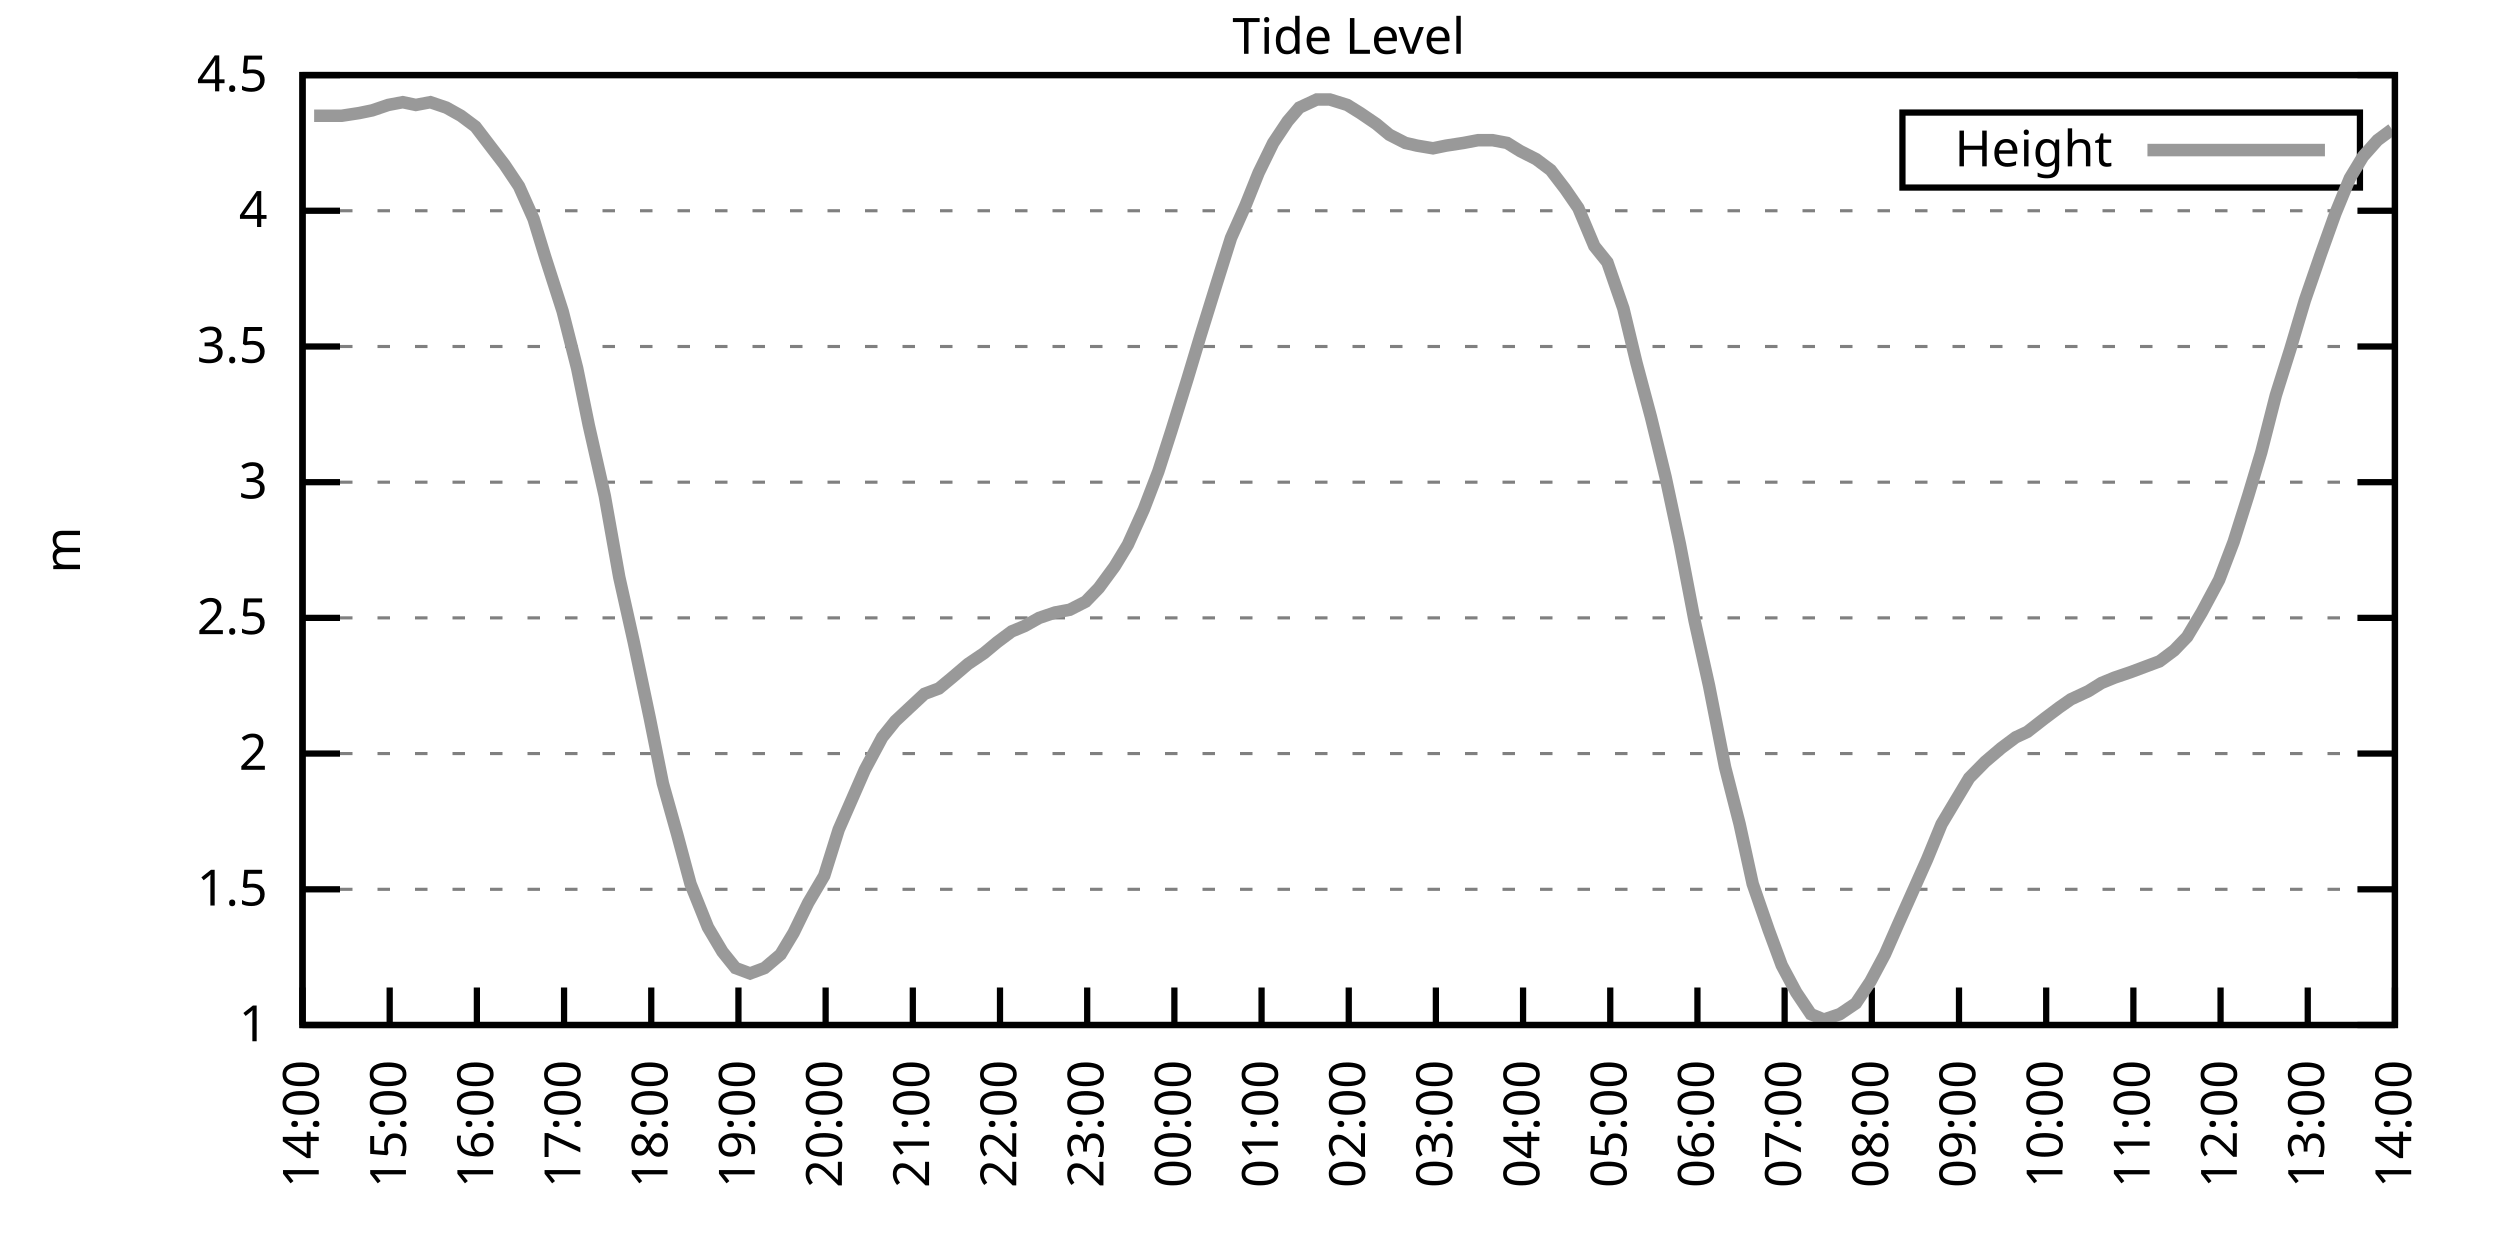
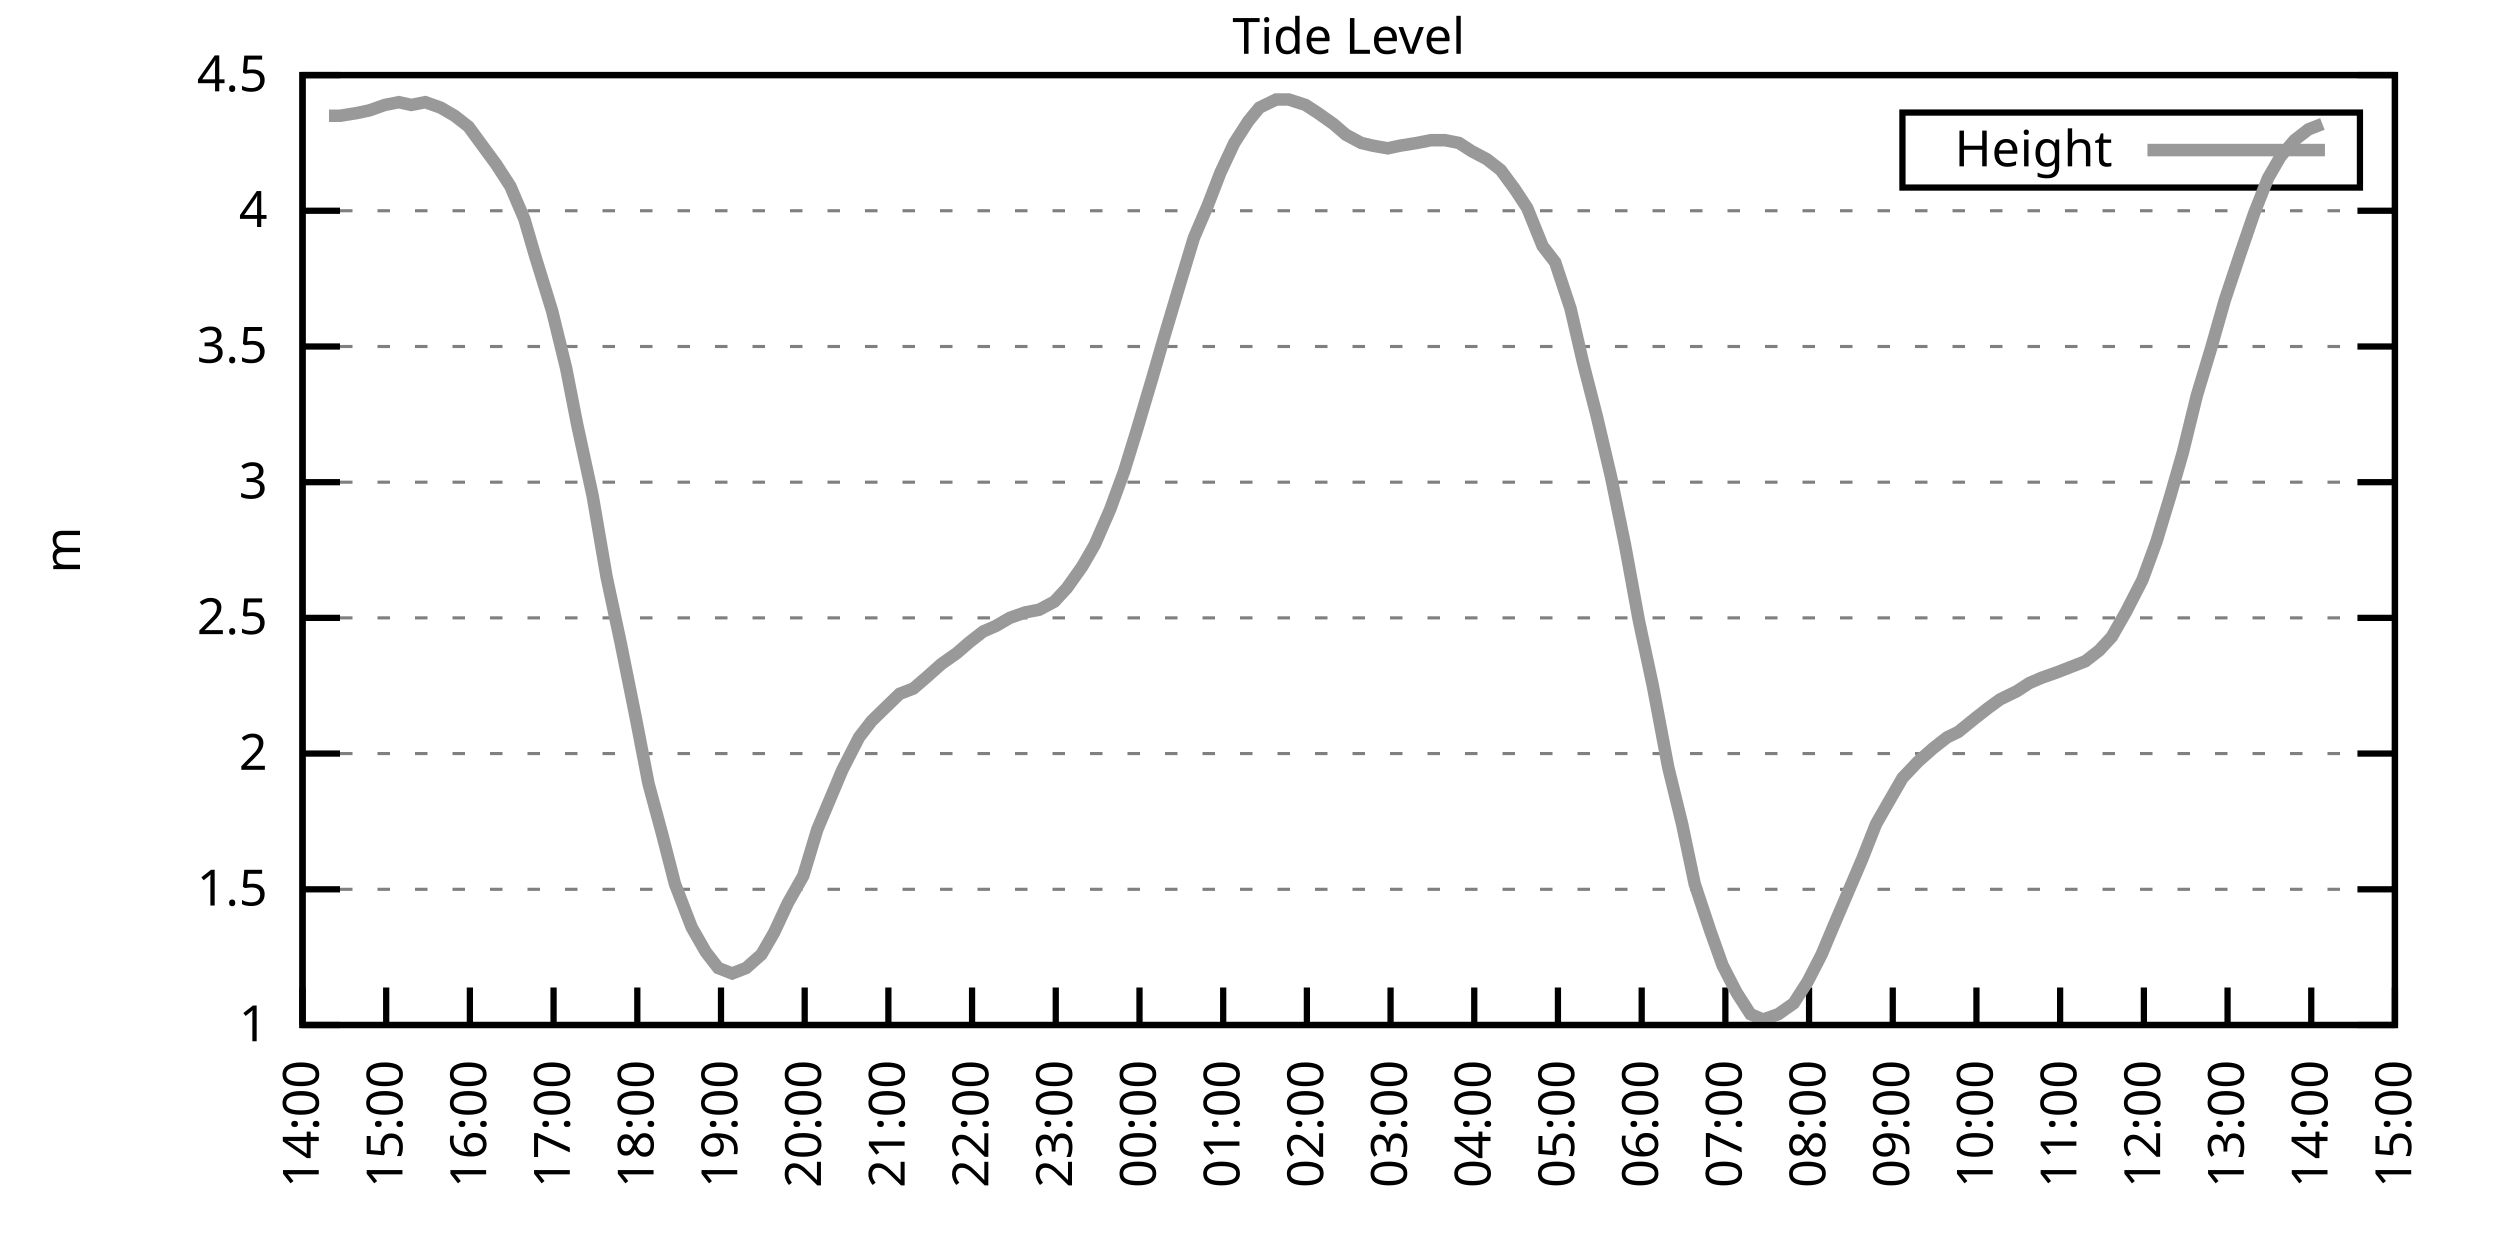
<svg xmlns="http://www.w3.org/2000/svg" xmlns:xlink="http://www.w3.org/1999/xlink" width="400" height="200" viewBox="0 0 400 200">
  <g id="gnuplot_canvas">
    <rect x="0" y="0" width="400" height="200" fill="none" />
    <defs>
      <circle id="gpDot" r="0.5" stroke-width="0.5" stroke="currentColor" />
      <path id="gpPt0" stroke-width="0.333" stroke="currentColor" d="M-1,0 h2 M0,-1 v2" />
      <path id="gpPt1" stroke-width="0.333" stroke="currentColor" d="M-1,-1 L1,1 M1,-1 L-1,1" />
      <path id="gpPt2" stroke-width="0.333" stroke="currentColor" d="M-1,0 L1,0 M0,-1 L0,1 M-1,-1 L1,1 M-1,1 L1,-1" />
      <rect id="gpPt3" stroke-width="0.333" stroke="currentColor" x="-1" y="-1" width="2" height="2" />
      <rect id="gpPt4" stroke-width="0.333" stroke="currentColor" fill="currentColor" x="-1" y="-1" width="2" height="2" />
      <circle id="gpPt5" stroke-width="0.333" stroke="currentColor" cx="0" cy="0" r="1" />
      <use xlink:href="#gpPt5" id="gpPt6" fill="currentColor" stroke="none" />
      <path id="gpPt7" stroke-width="0.333" stroke="currentColor" d="M0,-1.33 L-1.33,0.67 L1.33,0.67 z" />
      <use xlink:href="#gpPt7" id="gpPt8" fill="currentColor" stroke="none" />
      <use xlink:href="#gpPt7" id="gpPt9" stroke="currentColor" transform="rotate(180)" />
      <use xlink:href="#gpPt9" id="gpPt10" fill="currentColor" stroke="none" />
      <use xlink:href="#gpPt3" id="gpPt11" stroke="currentColor" transform="rotate(45)" />
      <use xlink:href="#gpPt11" id="gpPt12" fill="currentColor" stroke="none" />
      <path id="gpPt13" stroke-width="0.333" stroke="currentColor" d="M0,1.330 L1.265,0.411 L0.782,-1.067 L-0.782,-1.076 L-1.265,0.411 z" />
      <use xlink:href="#gpPt13" id="gpPt14" fill="currentColor" stroke="none" />
      <filter id="textbox" filterUnits="objectBoundingBox" x="0" y="0" height="1" width="1">
        <feFlood flood-color="white" flood-opacity="1" result="bgnd" />
        <feComposite in="SourceGraphic" in2="bgnd" operator="atop" />
      </filter>
      <filter id="greybox" filterUnits="objectBoundingBox" x="0" y="0" height="1" width="1">
        <feFlood flood-color="lightgrey" flood-opacity="1" result="grey" />
        <feComposite in="SourceGraphic" in2="grey" operator="atop" />
      </filter>
    </defs>
    <g fill="none" color="white" stroke="currentColor" stroke-width="1.00" stroke-linecap="butt" stroke-linejoin="miter">
</g>
    <g fill="none" color="black" stroke="currentColor" stroke-width="1.00" stroke-linecap="butt" stroke-linejoin="miter">
      <g stroke="none" shape-rendering="crispEdges">
        <polygon fill="rgb(255, 255, 255)" points="48.40,164.00 383.18,164.00 383.18,12.02 48.40,12.02 " />
      </g>
    </g>
    <g fill="none" color="black" stroke="currentColor" stroke-width="1.00" stroke-linecap="butt" stroke-linejoin="miter">
</g>
    <g fill="none" color="black" stroke="black" stroke-width="0.50" stroke-linecap="butt" stroke-linejoin="miter">
</g>
    <g fill="none" color="gray" stroke="currentColor" stroke-width="0.50" stroke-linecap="butt" stroke-linejoin="miter">
      <path stroke="gray" stroke-dasharray="2,4" class="gridline" d="M48.40,164.00 L383.19,164.00  " />
    </g>
    <g fill="none" color="gray" stroke="gray" stroke-width="1.00" stroke-linecap="butt" stroke-linejoin="miter">
</g>
    <g fill="none" color="black" stroke="currentColor" stroke-width="1.00" stroke-linecap="butt" stroke-linejoin="miter">
      <path stroke="black" d="M48.40,164.00 L54.40,164.00 M383.19,164.00 L377.19,164.00  " />
      <g transform="translate(42.80,166.60)" stroke="none" fill="black" font-family="Sans" font-size="8.00" text-anchor="end">
        <text>
          <tspan font-family="Sans"> 1</tspan>
        </text>
      </g>
    </g>
    <g fill="none" color="black" stroke="currentColor" stroke-width="1.00" stroke-linecap="butt" stroke-linejoin="miter">
</g>
    <g fill="none" color="black" stroke="black" stroke-width="0.50" stroke-linecap="butt" stroke-linejoin="miter">
</g>
    <g fill="none" color="gray" stroke="currentColor" stroke-width="0.50" stroke-linecap="butt" stroke-linejoin="miter">
      <path stroke="gray" stroke-dasharray="2,4" class="gridline" d="M48.40,142.29 L383.19,142.29  " />
    </g>
    <g fill="none" color="gray" stroke="gray" stroke-width="1.00" stroke-linecap="butt" stroke-linejoin="miter">
</g>
    <g fill="none" color="black" stroke="currentColor" stroke-width="1.00" stroke-linecap="butt" stroke-linejoin="miter">
      <path stroke="black" d="M48.40,142.29 L54.40,142.29 M383.19,142.29 L377.19,142.29  " />
      <g transform="translate(42.80,144.89)" stroke="none" fill="black" font-family="Sans" font-size="8.00" text-anchor="end">
        <text>
          <tspan font-family="Sans"> 1.5</tspan>
        </text>
      </g>
    </g>
    <g fill="none" color="black" stroke="currentColor" stroke-width="1.00" stroke-linecap="butt" stroke-linejoin="miter">
</g>
    <g fill="none" color="black" stroke="black" stroke-width="0.50" stroke-linecap="butt" stroke-linejoin="miter">
</g>
    <g fill="none" color="gray" stroke="currentColor" stroke-width="0.50" stroke-linecap="butt" stroke-linejoin="miter">
      <path stroke="gray" stroke-dasharray="2,4" class="gridline" d="M48.40,120.57 L383.19,120.57  " />
    </g>
    <g fill="none" color="gray" stroke="gray" stroke-width="1.00" stroke-linecap="butt" stroke-linejoin="miter">
</g>
    <g fill="none" color="black" stroke="currentColor" stroke-width="1.00" stroke-linecap="butt" stroke-linejoin="miter">
      <path stroke="black" d="M48.40,120.57 L54.40,120.57 M383.19,120.57 L377.19,120.57  " />
      <g transform="translate(42.80,123.17)" stroke="none" fill="black" font-family="Sans" font-size="8.00" text-anchor="end">
        <text>
          <tspan font-family="Sans"> 2</tspan>
        </text>
      </g>
    </g>
    <g fill="none" color="black" stroke="currentColor" stroke-width="1.00" stroke-linecap="butt" stroke-linejoin="miter">
</g>
    <g fill="none" color="black" stroke="black" stroke-width="0.50" stroke-linecap="butt" stroke-linejoin="miter">
</g>
    <g fill="none" color="gray" stroke="currentColor" stroke-width="0.50" stroke-linecap="butt" stroke-linejoin="miter">
      <path stroke="gray" stroke-dasharray="2,4" class="gridline" d="M48.40,98.86 L383.19,98.86  " />
    </g>
    <g fill="none" color="gray" stroke="gray" stroke-width="1.00" stroke-linecap="butt" stroke-linejoin="miter">
</g>
    <g fill="none" color="black" stroke="currentColor" stroke-width="1.00" stroke-linecap="butt" stroke-linejoin="miter">
      <path stroke="black" d="M48.40,98.86 L54.40,98.86 M383.19,98.86 L377.19,98.86  " />
      <g transform="translate(42.80,101.46)" stroke="none" fill="black" font-family="Sans" font-size="8.00" text-anchor="end">
        <text>
          <tspan font-family="Sans"> 2.5</tspan>
        </text>
      </g>
    </g>
    <g fill="none" color="black" stroke="currentColor" stroke-width="1.00" stroke-linecap="butt" stroke-linejoin="miter">
</g>
    <g fill="none" color="black" stroke="black" stroke-width="0.50" stroke-linecap="butt" stroke-linejoin="miter">
</g>
    <g fill="none" color="gray" stroke="currentColor" stroke-width="0.50" stroke-linecap="butt" stroke-linejoin="miter">
      <path stroke="gray" stroke-dasharray="2,4" class="gridline" d="M48.40,77.15 L383.19,77.15  " />
    </g>
    <g fill="none" color="gray" stroke="gray" stroke-width="1.00" stroke-linecap="butt" stroke-linejoin="miter">
</g>
    <g fill="none" color="black" stroke="currentColor" stroke-width="1.00" stroke-linecap="butt" stroke-linejoin="miter">
      <path stroke="black" d="M48.40,77.15 L54.40,77.15 M383.19,77.15 L377.19,77.15  " />
      <g transform="translate(42.80,79.75)" stroke="none" fill="black" font-family="Sans" font-size="8.00" text-anchor="end">
        <text>
          <tspan font-family="Sans"> 3</tspan>
        </text>
      </g>
    </g>
    <g fill="none" color="black" stroke="currentColor" stroke-width="1.00" stroke-linecap="butt" stroke-linejoin="miter">
</g>
    <g fill="none" color="black" stroke="black" stroke-width="0.50" stroke-linecap="butt" stroke-linejoin="miter">
</g>
    <g fill="none" color="gray" stroke="currentColor" stroke-width="0.50" stroke-linecap="butt" stroke-linejoin="miter">
      <path stroke="gray" stroke-dasharray="2,4" class="gridline" d="M48.40,55.44 L383.19,55.44  " />
    </g>
    <g fill="none" color="gray" stroke="gray" stroke-width="1.00" stroke-linecap="butt" stroke-linejoin="miter">
</g>
    <g fill="none" color="black" stroke="currentColor" stroke-width="1.00" stroke-linecap="butt" stroke-linejoin="miter">
      <path stroke="black" d="M48.40,55.44 L54.40,55.44 M383.19,55.44 L377.19,55.44  " />
      <g transform="translate(42.80,58.04)" stroke="none" fill="black" font-family="Sans" font-size="8.00" text-anchor="end">
        <text>
          <tspan font-family="Sans"> 3.5</tspan>
        </text>
      </g>
    </g>
    <g fill="none" color="black" stroke="currentColor" stroke-width="1.00" stroke-linecap="butt" stroke-linejoin="miter">
</g>
    <g fill="none" color="black" stroke="black" stroke-width="0.50" stroke-linecap="butt" stroke-linejoin="miter">
</g>
    <g fill="none" color="gray" stroke="currentColor" stroke-width="0.50" stroke-linecap="butt" stroke-linejoin="miter">
      <path stroke="gray" stroke-dasharray="2,4" class="gridline" d="M48.40,33.72 L383.19,33.72  " />
    </g>
    <g fill="none" color="gray" stroke="gray" stroke-width="1.00" stroke-linecap="butt" stroke-linejoin="miter">
</g>
    <g fill="none" color="black" stroke="currentColor" stroke-width="1.00" stroke-linecap="butt" stroke-linejoin="miter">
      <path stroke="black" d="M48.40,33.72 L54.40,33.72 M383.19,33.72 L377.19,33.72  " />
      <g transform="translate(42.80,36.32)" stroke="none" fill="black" font-family="Sans" font-size="8.00" text-anchor="end">
        <text>
          <tspan font-family="Sans"> 4</tspan>
        </text>
      </g>
    </g>
    <g fill="none" color="black" stroke="currentColor" stroke-width="1.00" stroke-linecap="butt" stroke-linejoin="miter">
</g>
    <g fill="none" color="black" stroke="black" stroke-width="0.50" stroke-linecap="butt" stroke-linejoin="miter">
</g>
    <g fill="none" color="gray" stroke="currentColor" stroke-width="0.50" stroke-linecap="butt" stroke-linejoin="miter">
      <path stroke="gray" stroke-dasharray="2,4" class="gridline" d="M48.40,12.01 L383.19,12.01  " />
    </g>
    <g fill="none" color="gray" stroke="gray" stroke-width="1.00" stroke-linecap="butt" stroke-linejoin="miter">
</g>
    <g fill="none" color="black" stroke="currentColor" stroke-width="1.00" stroke-linecap="butt" stroke-linejoin="miter">
      <path stroke="black" d="M48.40,12.01 L54.40,12.01 M383.19,12.01 L377.19,12.01  " />
      <g transform="translate(42.80,14.61)" stroke="none" fill="black" font-family="Sans" font-size="8.00" text-anchor="end">
        <text>
          <tspan font-family="Sans"> 4.5</tspan>
        </text>
      </g>
    </g>
    <g fill="none" color="black" stroke="currentColor" stroke-width="1.00" stroke-linecap="butt" stroke-linejoin="miter">
      <path stroke="black" d="M48.40,164.00 L48.40,158.00  " />
      <g transform="translate(51.00,169.60) rotate(270.00)" stroke="none" fill="black" font-family="Sans" font-size="8.00" text-anchor="end">
        <text>
          <tspan font-family="Sans">14:00</tspan>
        </text>
      </g>
    </g>
    <g fill="none" color="black" stroke="currentColor" stroke-width="1.00" stroke-linecap="butt" stroke-linejoin="miter">
-       <path stroke="black" d="M62.35,164.00 L62.35,158.00  " />
-       <g transform="translate(64.95,169.60) rotate(270.00)" stroke="none" fill="black" font-family="Sans" font-size="8.00" text-anchor="end">
+       <path stroke="black" d="M61.79,164.00 L61.79,158.00  " />
+       <g transform="translate(64.39,169.60) rotate(270.00)" stroke="none" fill="black" font-family="Sans" font-size="8.00" text-anchor="end">
        <text>
          <tspan font-family="Sans">15:00</tspan>
        </text>
      </g>
    </g>
    <g fill="none" color="black" stroke="currentColor" stroke-width="1.00" stroke-linecap="butt" stroke-linejoin="miter">
-       <path stroke="black" d="M76.30,164.00 L76.30,158.00  " />
-       <g transform="translate(78.90,169.60) rotate(270.00)" stroke="none" fill="black" font-family="Sans" font-size="8.00" text-anchor="end">
+       <path stroke="black" d="M75.18,164.00 L75.18,158.00  " />
+       <g transform="translate(77.78,169.60) rotate(270.00)" stroke="none" fill="black" font-family="Sans" font-size="8.00" text-anchor="end">
        <text>
          <tspan font-family="Sans">16:00</tspan>
        </text>
      </g>
    </g>
    <g fill="none" color="black" stroke="currentColor" stroke-width="1.00" stroke-linecap="butt" stroke-linejoin="miter">
-       <path stroke="black" d="M90.25,164.00 L90.25,158.00  " />
-       <g transform="translate(92.85,169.60) rotate(270.00)" stroke="none" fill="black" font-family="Sans" font-size="8.00" text-anchor="end">
+       <path stroke="black" d="M88.57,164.00 L88.57,158.00  " />
+       <g transform="translate(91.17,169.60) rotate(270.00)" stroke="none" fill="black" font-family="Sans" font-size="8.00" text-anchor="end">
        <text>
          <tspan font-family="Sans">17:00</tspan>
        </text>
      </g>
    </g>
    <g fill="none" color="black" stroke="currentColor" stroke-width="1.00" stroke-linecap="butt" stroke-linejoin="miter">
-       <path stroke="black" d="M104.20,164.00 L104.20,158.00  " />
-       <g transform="translate(106.80,169.60) rotate(270.00)" stroke="none" fill="black" font-family="Sans" font-size="8.00" text-anchor="end">
+       <path stroke="black" d="M101.97,164.00 L101.97,158.00  " />
+       <g transform="translate(104.57,169.60) rotate(270.00)" stroke="none" fill="black" font-family="Sans" font-size="8.00" text-anchor="end">
        <text>
          <tspan font-family="Sans">18:00</tspan>
        </text>
      </g>
    </g>
    <g fill="none" color="black" stroke="currentColor" stroke-width="1.00" stroke-linecap="butt" stroke-linejoin="miter">
-       <path stroke="black" d="M118.15,164.00 L118.15,158.00  " />
-       <g transform="translate(120.75,169.60) rotate(270.00)" stroke="none" fill="black" font-family="Sans" font-size="8.00" text-anchor="end">
+       <path stroke="black" d="M115.36,164.00 L115.36,158.00  " />
+       <g transform="translate(117.96,169.60) rotate(270.00)" stroke="none" fill="black" font-family="Sans" font-size="8.00" text-anchor="end">
        <text>
          <tspan font-family="Sans">19:00</tspan>
        </text>
      </g>
    </g>
    <g fill="none" color="black" stroke="currentColor" stroke-width="1.00" stroke-linecap="butt" stroke-linejoin="miter">
-       <path stroke="black" d="M132.10,164.00 L132.10,158.00  " />
-       <g transform="translate(134.70,169.60) rotate(270.00)" stroke="none" fill="black" font-family="Sans" font-size="8.00" text-anchor="end">
+       <path stroke="black" d="M128.75,164.00 L128.75,158.00  " />
+       <g transform="translate(131.35,169.60) rotate(270.00)" stroke="none" fill="black" font-family="Sans" font-size="8.00" text-anchor="end">
        <text>
          <tspan font-family="Sans">20:00</tspan>
        </text>
      </g>
    </g>
    <g fill="none" color="black" stroke="currentColor" stroke-width="1.00" stroke-linecap="butt" stroke-linejoin="miter">
-       <path stroke="black" d="M146.05,164.00 L146.05,158.00  " />
-       <g transform="translate(148.65,169.60) rotate(270.00)" stroke="none" fill="black" font-family="Sans" font-size="8.00" text-anchor="end">
+       <path stroke="black" d="M142.14,164.00 L142.14,158.00  " />
+       <g transform="translate(144.74,169.60) rotate(270.00)" stroke="none" fill="black" font-family="Sans" font-size="8.00" text-anchor="end">
        <text>
          <tspan font-family="Sans">21:00</tspan>
        </text>
      </g>
    </g>
    <g fill="none" color="black" stroke="currentColor" stroke-width="1.00" stroke-linecap="butt" stroke-linejoin="miter">
-       <path stroke="black" d="M160.00,164.00 L160.00,158.00  " />
-       <g transform="translate(162.60,169.60) rotate(270.00)" stroke="none" fill="black" font-family="Sans" font-size="8.00" text-anchor="end">
+       <path stroke="black" d="M155.53,164.00 L155.53,158.00  " />
+       <g transform="translate(158.13,169.60) rotate(270.00)" stroke="none" fill="black" font-family="Sans" font-size="8.00" text-anchor="end">
        <text>
          <tspan font-family="Sans">22:00</tspan>
        </text>
      </g>
    </g>
    <g fill="none" color="black" stroke="currentColor" stroke-width="1.00" stroke-linecap="butt" stroke-linejoin="miter">
-       <path stroke="black" d="M173.95,164.00 L173.95,158.00  " />
-       <g transform="translate(176.55,169.60) rotate(270.00)" stroke="none" fill="black" font-family="Sans" font-size="8.00" text-anchor="end">
+       <path stroke="black" d="M168.92,164.00 L168.92,158.00  " />
+       <g transform="translate(171.52,169.60) rotate(270.00)" stroke="none" fill="black" font-family="Sans" font-size="8.00" text-anchor="end">
        <text>
          <tspan font-family="Sans">23:00</tspan>
        </text>
      </g>
    </g>
    <g fill="none" color="black" stroke="currentColor" stroke-width="1.00" stroke-linecap="butt" stroke-linejoin="miter">
-       <path stroke="black" d="M187.90,164.00 L187.90,158.00  " />
-       <g transform="translate(190.50,169.60) rotate(270.00)" stroke="none" fill="black" font-family="Sans" font-size="8.00" text-anchor="end">
+       <path stroke="black" d="M182.32,164.00 L182.32,158.00  " />
+       <g transform="translate(184.92,169.60) rotate(270.00)" stroke="none" fill="black" font-family="Sans" font-size="8.00" text-anchor="end">
        <text>
          <tspan font-family="Sans">00:00</tspan>
        </text>
      </g>
    </g>
    <g fill="none" color="black" stroke="currentColor" stroke-width="1.00" stroke-linecap="butt" stroke-linejoin="miter">
-       <path stroke="black" d="M201.85,164.00 L201.85,158.00  " />
-       <g transform="translate(204.45,169.60) rotate(270.00)" stroke="none" fill="black" font-family="Sans" font-size="8.00" text-anchor="end">
+       <path stroke="black" d="M195.71,164.00 L195.71,158.00  " />
+       <g transform="translate(198.31,169.60) rotate(270.00)" stroke="none" fill="black" font-family="Sans" font-size="8.00" text-anchor="end">
        <text>
          <tspan font-family="Sans">01:00</tspan>
        </text>
      </g>
    </g>
    <g fill="none" color="black" stroke="currentColor" stroke-width="1.00" stroke-linecap="butt" stroke-linejoin="miter">
-       <path stroke="black" d="M215.80,164.00 L215.80,158.00  " />
-       <g transform="translate(218.40,169.60) rotate(270.00)" stroke="none" fill="black" font-family="Sans" font-size="8.00" text-anchor="end">
+       <path stroke="black" d="M209.10,164.00 L209.10,158.00  " />
+       <g transform="translate(211.70,169.60) rotate(270.00)" stroke="none" fill="black" font-family="Sans" font-size="8.00" text-anchor="end">
        <text>
          <tspan font-family="Sans">02:00</tspan>
        </text>
      </g>
    </g>
    <g fill="none" color="black" stroke="currentColor" stroke-width="1.00" stroke-linecap="butt" stroke-linejoin="miter">
-       <path stroke="black" d="M229.74,164.00 L229.74,158.00  " />
-       <g transform="translate(232.34,169.60) rotate(270.00)" stroke="none" fill="black" font-family="Sans" font-size="8.00" text-anchor="end">
+       <path stroke="black" d="M222.49,164.00 L222.49,158.00  " />
+       <g transform="translate(225.09,169.60) rotate(270.00)" stroke="none" fill="black" font-family="Sans" font-size="8.00" text-anchor="end">
        <text>
          <tspan font-family="Sans">03:00</tspan>
        </text>
      </g>
    </g>
    <g fill="none" color="black" stroke="currentColor" stroke-width="1.00" stroke-linecap="butt" stroke-linejoin="miter">
-       <path stroke="black" d="M243.69,164.00 L243.69,158.00  " />
-       <g transform="translate(246.29,169.60) rotate(270.00)" stroke="none" fill="black" font-family="Sans" font-size="8.00" text-anchor="end">
+       <path stroke="black" d="M235.88,164.00 L235.88,158.00  " />
+       <g transform="translate(238.48,169.60) rotate(270.00)" stroke="none" fill="black" font-family="Sans" font-size="8.00" text-anchor="end">
        <text>
          <tspan font-family="Sans">04:00</tspan>
        </text>
      </g>
    </g>
    <g fill="none" color="black" stroke="currentColor" stroke-width="1.00" stroke-linecap="butt" stroke-linejoin="miter">
-       <path stroke="black" d="M257.64,164.00 L257.64,158.00  " />
-       <g transform="translate(260.24,169.60) rotate(270.00)" stroke="none" fill="black" font-family="Sans" font-size="8.00" text-anchor="end">
+       <path stroke="black" d="M249.27,164.00 L249.27,158.00  " />
+       <g transform="translate(251.87,169.60) rotate(270.00)" stroke="none" fill="black" font-family="Sans" font-size="8.00" text-anchor="end">
        <text>
          <tspan font-family="Sans">05:00</tspan>
        </text>
      </g>
    </g>
    <g fill="none" color="black" stroke="currentColor" stroke-width="1.00" stroke-linecap="butt" stroke-linejoin="miter">
-       <path stroke="black" d="M271.59,164.00 L271.59,158.00  " />
-       <g transform="translate(274.19,169.60) rotate(270.00)" stroke="none" fill="black" font-family="Sans" font-size="8.00" text-anchor="end">
+       <path stroke="black" d="M262.67,164.00 L262.67,158.00  " />
+       <g transform="translate(265.27,169.60) rotate(270.00)" stroke="none" fill="black" font-family="Sans" font-size="8.00" text-anchor="end">
        <text>
          <tspan font-family="Sans">06:00</tspan>
        </text>
      </g>
    </g>
    <g fill="none" color="black" stroke="currentColor" stroke-width="1.00" stroke-linecap="butt" stroke-linejoin="miter">
-       <path stroke="black" d="M285.54,164.00 L285.54,158.00  " />
-       <g transform="translate(288.14,169.60) rotate(270.00)" stroke="none" fill="black" font-family="Sans" font-size="8.00" text-anchor="end">
+       <path stroke="black" d="M276.06,164.00 L276.06,158.00  " />
+       <g transform="translate(278.66,169.60) rotate(270.00)" stroke="none" fill="black" font-family="Sans" font-size="8.00" text-anchor="end">
        <text>
          <tspan font-family="Sans">07:00</tspan>
        </text>
      </g>
    </g>
    <g fill="none" color="black" stroke="currentColor" stroke-width="1.00" stroke-linecap="butt" stroke-linejoin="miter">
-       <path stroke="black" d="M299.49,164.00 L299.49,158.00  " />
-       <g transform="translate(302.09,169.60) rotate(270.00)" stroke="none" fill="black" font-family="Sans" font-size="8.00" text-anchor="end">
+       <path stroke="black" d="M289.45,164.00 L289.45,158.00  " />
+       <g transform="translate(292.05,169.60) rotate(270.00)" stroke="none" fill="black" font-family="Sans" font-size="8.00" text-anchor="end">
        <text>
          <tspan font-family="Sans">08:00</tspan>
        </text>
      </g>
    </g>
    <g fill="none" color="black" stroke="currentColor" stroke-width="1.00" stroke-linecap="butt" stroke-linejoin="miter">
-       <path stroke="black" d="M313.44,164.00 L313.44,158.00  " />
-       <g transform="translate(316.04,169.60) rotate(270.00)" stroke="none" fill="black" font-family="Sans" font-size="8.00" text-anchor="end">
+       <path stroke="black" d="M302.84,164.00 L302.84,158.00  " />
+       <g transform="translate(305.44,169.60) rotate(270.00)" stroke="none" fill="black" font-family="Sans" font-size="8.00" text-anchor="end">
        <text>
          <tspan font-family="Sans">09:00</tspan>
        </text>
      </g>
    </g>
    <g fill="none" color="black" stroke="currentColor" stroke-width="1.00" stroke-linecap="butt" stroke-linejoin="miter">
-       <path stroke="black" d="M327.39,164.00 L327.39,158.00  " />
-       <g transform="translate(329.99,169.60) rotate(270.00)" stroke="none" fill="black" font-family="Sans" font-size="8.00" text-anchor="end">
+       <path stroke="black" d="M316.23,164.00 L316.23,158.00  " />
+       <g transform="translate(318.83,169.60) rotate(270.00)" stroke="none" fill="black" font-family="Sans" font-size="8.00" text-anchor="end">
        <text>
          <tspan font-family="Sans">10:00</tspan>
        </text>
      </g>
    </g>
    <g fill="none" color="black" stroke="currentColor" stroke-width="1.00" stroke-linecap="butt" stroke-linejoin="miter">
-       <path stroke="black" d="M341.34,164.00 L341.34,158.00  " />
-       <g transform="translate(343.94,169.60) rotate(270.00)" stroke="none" fill="black" font-family="Sans" font-size="8.00" text-anchor="end">
+       <path stroke="black" d="M329.62,164.00 L329.62,158.00  " />
+       <g transform="translate(332.22,169.60) rotate(270.00)" stroke="none" fill="black" font-family="Sans" font-size="8.00" text-anchor="end">
        <text>
          <tspan font-family="Sans">11:00</tspan>
        </text>
      </g>
    </g>
    <g fill="none" color="black" stroke="currentColor" stroke-width="1.00" stroke-linecap="butt" stroke-linejoin="miter">
-       <path stroke="black" d="M355.29,164.00 L355.29,158.00  " />
-       <g transform="translate(357.89,169.60) rotate(270.00)" stroke="none" fill="black" font-family="Sans" font-size="8.00" text-anchor="end">
+       <path stroke="black" d="M343.02,164.00 L343.02,158.00  " />
+       <g transform="translate(345.62,169.60) rotate(270.00)" stroke="none" fill="black" font-family="Sans" font-size="8.00" text-anchor="end">
        <text>
          <tspan font-family="Sans">12:00</tspan>
        </text>
      </g>
    </g>
    <g fill="none" color="black" stroke="currentColor" stroke-width="1.00" stroke-linecap="butt" stroke-linejoin="miter">
-       <path stroke="black" d="M369.24,164.00 L369.24,158.00  " />
-       <g transform="translate(371.84,169.60) rotate(270.00)" stroke="none" fill="black" font-family="Sans" font-size="8.00" text-anchor="end">
+       <path stroke="black" d="M356.41,164.00 L356.41,158.00  " />
+       <g transform="translate(359.01,169.60) rotate(270.00)" stroke="none" fill="black" font-family="Sans" font-size="8.00" text-anchor="end">
        <text>
          <tspan font-family="Sans">13:00</tspan>
+         </text>
+       </g>
+     </g>
+     <g fill="none" color="black" stroke="currentColor" stroke-width="1.00" stroke-linecap="butt" stroke-linejoin="miter">
+       <path stroke="black" d="M369.80,164.00 L369.80,158.00  " />
+       <g transform="translate(372.40,169.60) rotate(270.00)" stroke="none" fill="black" font-family="Sans" font-size="8.00" text-anchor="end">
+         <text>
+           <tspan font-family="Sans">14:00</tspan>
        </text>
      </g>
    </g>
    <g fill="none" color="black" stroke="currentColor" stroke-width="1.00" stroke-linecap="butt" stroke-linejoin="miter">
      <path stroke="black" d="M383.19,164.00 L383.19,158.00  " />
      <g transform="translate(385.79,169.60) rotate(270.00)" stroke="none" fill="black" font-family="Sans" font-size="8.00" text-anchor="end">
        <text>
-           <tspan font-family="Sans">14:00</tspan>
+           <tspan font-family="Sans">15:00</tspan>
        </text>
      </g>
    </g>
    <g fill="none" color="black" stroke="currentColor" stroke-width="1.00" stroke-linecap="butt" stroke-linejoin="miter">
</g>
    <g fill="none" color="black" stroke="currentColor" stroke-width="1.00" stroke-linecap="butt" stroke-linejoin="miter">
      <path stroke="black" d="M48.40,12.01 L48.40,164.00 L383.19,164.00 L383.19,12.01 L48.40,12.01 Z  " />
    </g>
    <g fill="none" color="black" stroke="currentColor" stroke-width="1.00" stroke-linecap="butt" stroke-linejoin="miter">
</g>
    <g fill="none" color="black" stroke="currentColor" stroke-width="1.00" stroke-linecap="butt" stroke-linejoin="miter">
      <path stroke="black" d="M304.39,30.01 L304.39,18.01 L377.59,18.01 L377.59,30.01 L304.39,30.01 Z  " />
    </g>
    <g id="Tide_level_plot_1">
      <g fill="none" color="white" stroke="black" stroke-width="2.00" stroke-linecap="butt" stroke-linejoin="miter">
</g>
      <g fill="none" color="black" stroke="currentColor" stroke-width="2.00" stroke-linecap="butt" stroke-linejoin="miter">
        <g transform="translate(337.99,26.61)" stroke="none" fill="black" font-family="Sans" font-size="8.00" text-anchor="end">
          <text>
            <tspan font-family="Sans">Height</tspan>
          </text>
        </g>
      </g>
      <g fill="none" color="black" stroke="currentColor" stroke-width="2.00" stroke-linecap="butt" stroke-linejoin="miter">
-         <path stroke="rgb(153, 153, 153)" d="M343.59,24.01 L371.99,24.01 M50.26,18.52 L52.82,18.52 L54.68,18.52 L57.47,18.09 L59.56,17.66 L62.12,16.79   L64.44,16.35 L66.53,16.79 L68.86,16.35 L71.42,17.22 L73.74,18.52 L76.07,20.26 L78.39,23.30 L80.72,26.34   L83.04,29.81 L85.37,35.03 L87.23,41.11 L90.02,49.79 L92.34,58.91 L94.20,68.03 L96.76,79.32 L99.08,92.35   L101.41,102.77 L103.97,114.93 L106.06,125.35 L108.38,133.60 L110.48,141.42 L113.27,148.37 L115.59,152.28 L117.68,154.88   L120.01,155.75 L122.33,154.88 L124.89,152.71 L126.98,149.24 L129.31,144.46 L131.87,140.12 L134.19,132.73 L136.28,127.96   L138.37,123.18 L141.16,117.97 L143.26,115.36 L145.58,113.19 L147.91,111.02 L150.23,110.15 L152.32,108.42 L154.88,106.24   L157.44,104.51 L159.53,102.77 L161.86,101.03 L163.95,100.16 L166.27,98.86 L168.83,97.99 L171.16,97.56 L173.71,96.26   L175.81,94.08 L178.36,90.61 L180.46,87.14 L183.01,81.49 L185.34,75.41 L187.43,68.90 L189.99,60.65 L192.08,53.70   L194.64,45.45 L196.96,38.07 L199.29,32.85 L201.38,27.64 L203.71,22.87 L206.03,19.39 L207.89,17.22 L210.68,15.92   L212.77,15.92 L215.56,16.79 L217.65,18.09 L220.21,19.83 L222.30,21.56 L224.86,22.87 L226.72,23.30 L229.28,23.73   L231.37,23.30 L234.16,22.87 L236.49,22.43 L238.81,22.43 L241.14,22.87 L243.23,24.17 L245.79,25.47 L248.11,27.21   L250.44,30.25 L252.53,33.29 L255.09,39.37 L257.18,41.97 L259.74,49.36 L261.83,58.04 L264.15,66.73 L266.48,76.28   L268.80,87.14 L271.13,99.30 L273.45,109.72 L276.01,122.75 L278.34,131.86 L280.43,141.42 L282.99,148.80 L285.08,154.45   L287.40,158.79 L289.73,162.26 L291.82,163.13 L294.38,162.26 L296.94,160.53 L299.26,157.05 L301.58,152.71 L303.68,147.93   L308.33,137.51 L310.65,131.86 L312.98,127.96 L315.07,124.48 L317.63,121.88 L320.18,119.71 L322.51,117.97 L324.37,117.10   L327.16,114.93 L329.48,113.19 L331.34,111.89 L334.13,110.59 L336.23,109.28 L338.32,108.42 L340.88,107.55 L343.20,106.68   L345.53,105.81 L347.85,104.07 L349.94,101.90 L352.27,97.99 L355.06,92.78 L357.38,86.70 L359.71,79.32 L361.80,72.37   L364.13,63.25 L366.45,55.87 L368.78,48.05 L371.33,40.67 L373.66,34.16 L375.98,28.51 L378.08,25.04 L380.40,22.43   L382.73,20.70  " />
+         <path stroke="rgb(153, 153, 153)" d="M343.59,24.01 L371.99,24.01 M52.64,18.52 L54.43,18.52 L57.10,18.09 L59.11,17.66 L61.57,16.79 L63.80,16.35   L65.81,16.79 L68.04,16.35 L70.50,17.22 L72.73,18.52 L74.96,20.26 L77.19,23.30 L79.42,26.34 L81.66,29.81   L83.89,35.03 L85.67,41.11 L88.35,49.79 L90.58,58.91 L92.37,68.03 L94.82,79.32 L97.06,92.35 L99.29,102.77   L101.74,114.93 L103.75,125.35 L105.98,133.60 L107.99,141.42 L110.67,148.37 L112.90,152.28 L114.91,154.88 L117.14,155.75   L119.38,154.88 L121.83,152.71 L123.84,149.24 L126.07,144.46 L128.53,140.12 L130.76,132.73 L132.77,127.96 L134.78,123.18   L137.45,117.97 L139.46,115.36 L141.69,113.19 L143.93,111.02 L146.16,110.15 L148.17,108.42 L150.62,106.24 L153.08,104.51   L155.09,102.77 L157.32,101.03 L159.33,100.16 L161.56,98.86 L164.01,97.99 L166.25,97.56 L168.70,96.26 L170.71,94.08   L173.17,90.61 L175.17,87.14 L177.63,81.49 L179.86,75.41 L181.87,68.90 L184.32,60.65 L186.33,53.70 L188.79,45.45   L191.02,38.07 L193.25,32.85 L195.26,27.64 L197.49,22.87 L199.73,19.39 L201.51,17.22 L204.19,15.92 L206.20,15.92   L208.88,16.79 L210.88,18.09 L213.34,19.83 L215.35,21.56 L217.80,22.87 L219.59,23.30 L222.04,23.73 L224.05,23.30   L226.73,22.87 L228.96,22.43 L231.20,22.43 L233.43,22.87 L235.44,24.17 L237.89,25.47 L240.12,27.21 L242.36,30.25   L244.36,33.29 L246.82,39.37 L248.83,41.97 L251.28,49.36 L253.29,58.04 L255.52,66.73 L257.76,76.28 L259.99,87.14   L262.22,99.30 L264.45,109.72 L266.91,122.75 L269.14,131.86 L271.15,141.42 L273.60,148.80 L275.61,154.45 L277.84,158.79   L280.07,162.26 L282.08,163.13 L284.54,162.26 L286.99,160.53 L289.23,157.05 L291.46,152.71 L293.47,147.93 L297.93,137.51   L300.16,131.86 L302.39,127.96 L304.40,124.48 L306.86,121.88 L309.31,119.71 L311.54,117.97 L313.33,117.10 L316.01,114.93   L318.24,113.19 L320.03,111.89 L322.70,110.59 L324.71,109.28 L326.72,108.42 L329.18,107.55 L331.41,106.68 L333.64,105.81   L335.87,104.07 L337.88,101.90 L340.11,97.99 L342.79,92.78 L345.02,86.70 L347.26,79.32 L349.26,72.37 L351.50,63.25   L353.73,55.87 L355.96,48.05 L358.42,40.67 L360.65,34.16 L362.88,28.51 L364.89,25.04 L367.12,22.43 L369.35,20.70   L371.58,19.83  " />
      </g>
    </g>
    <g fill="none" color="black" stroke="currentColor" stroke-width="2.00" stroke-linecap="butt" stroke-linejoin="miter">
</g>
    <g fill="none" color="black" stroke="black" stroke-width="1.00" stroke-linecap="butt" stroke-linejoin="miter">
</g>
    <g fill="none" color="black" stroke="currentColor" stroke-width="1.00" stroke-linecap="butt" stroke-linejoin="miter">
      <path stroke="black" d="M48.40,12.01 L48.40,164.00 L383.19,164.00 L383.19,12.01 L48.40,12.01 Z  " />
      <g transform="translate(12.80,88.01) rotate(270.00)" stroke="none" fill="black" font-family="Sans" font-size="8.00" text-anchor="middle">
        <text>
          <tspan font-family="Sans">m</tspan>
        </text>
      </g>
    </g>
    <g fill="none" color="black" stroke="currentColor" stroke-width="1.00" stroke-linecap="butt" stroke-linejoin="miter">
</g>
    <g fill="none" color="black" stroke="currentColor" stroke-width="1.00" stroke-linecap="butt" stroke-linejoin="miter">
      <g transform="translate(215.79,8.61)" stroke="none" fill="black" font-family="Sans" font-size="8.00" text-anchor="middle">
        <text>
          <tspan font-family="Sans">Tide Level</tspan>
        </text>
      </g>
    </g>
    <g fill="none" color="black" stroke="currentColor" stroke-width="1.00" stroke-linecap="butt" stroke-linejoin="miter">
</g>
  </g>
</svg>
